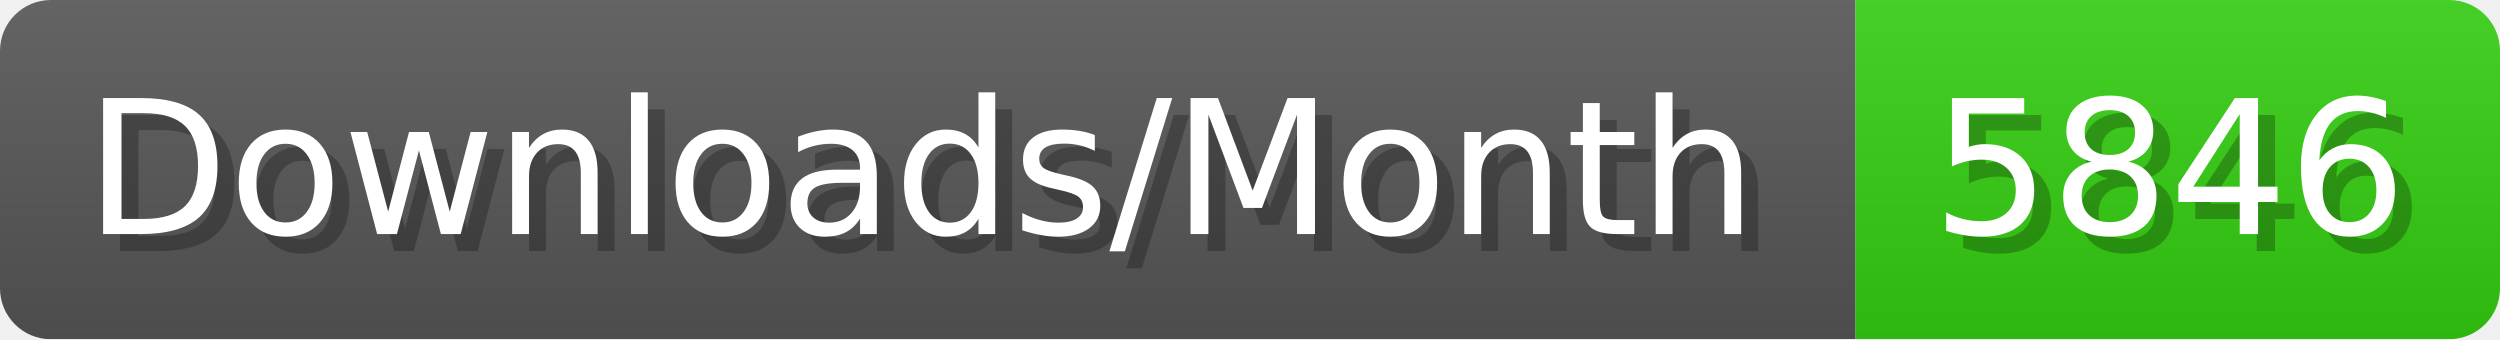
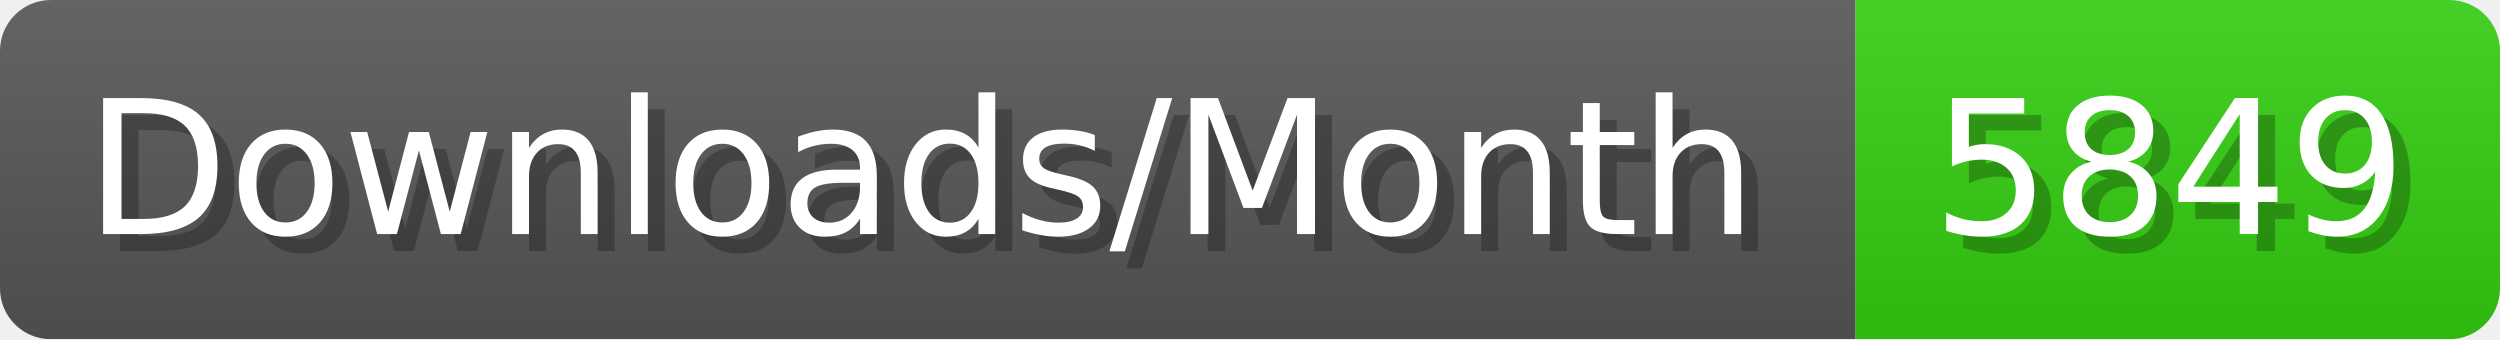
- <svg xmlns="http://www.w3.org/2000/svg" width="147.4" height="20" viewBox="0 0 1474 200" role="img" aria-label="Downloads/Month: 5846">
+ <svg xmlns="http://www.w3.org/2000/svg" width="147.4" height="20" viewBox="0 0 1474 200" role="img" aria-label="Downloads/Month: 5849">
  <linearGradient id="YlXUI" x2="0" y2="100%">
    <stop offset="0" stop-opacity=".1" stop-color="#EEE" />
    <stop offset="1" stop-opacity=".1" />
  </linearGradient>
  <mask id="JHhop">
    <rect width="1474" height="200" rx="30" fill="#FFF" />
  </mask>
  <g mask="url(#JHhop)">
    <rect width="1094" height="200" fill="#555" />
    <rect width="380" height="200" fill="#3C1" x="1094" />
    <rect width="1474" height="200" fill="url(#YlXUI)" />
  </g>
  <g aria-hidden="true" fill="#fff" text-anchor="start" font-family="Verdana,DejaVu Sans,sans-serif" font-size="110">
    <text x="60" y="148" textLength="994" fill="#000" opacity="0.25">Downloads/Month</text>
    <text x="50" y="138" textLength="994">Downloads/Month</text>
-     <text x="1149" y="148" textLength="280" fill="#000" opacity="0.25">5846</text>
-     <text x="1139" y="138" textLength="280">5846</text>
+     <text x="1149" y="148" textLength="280" fill="#000" opacity="0.25">5849</text>
+     <text x="1139" y="138" textLength="280">5849</text>
  </g>
</svg>
